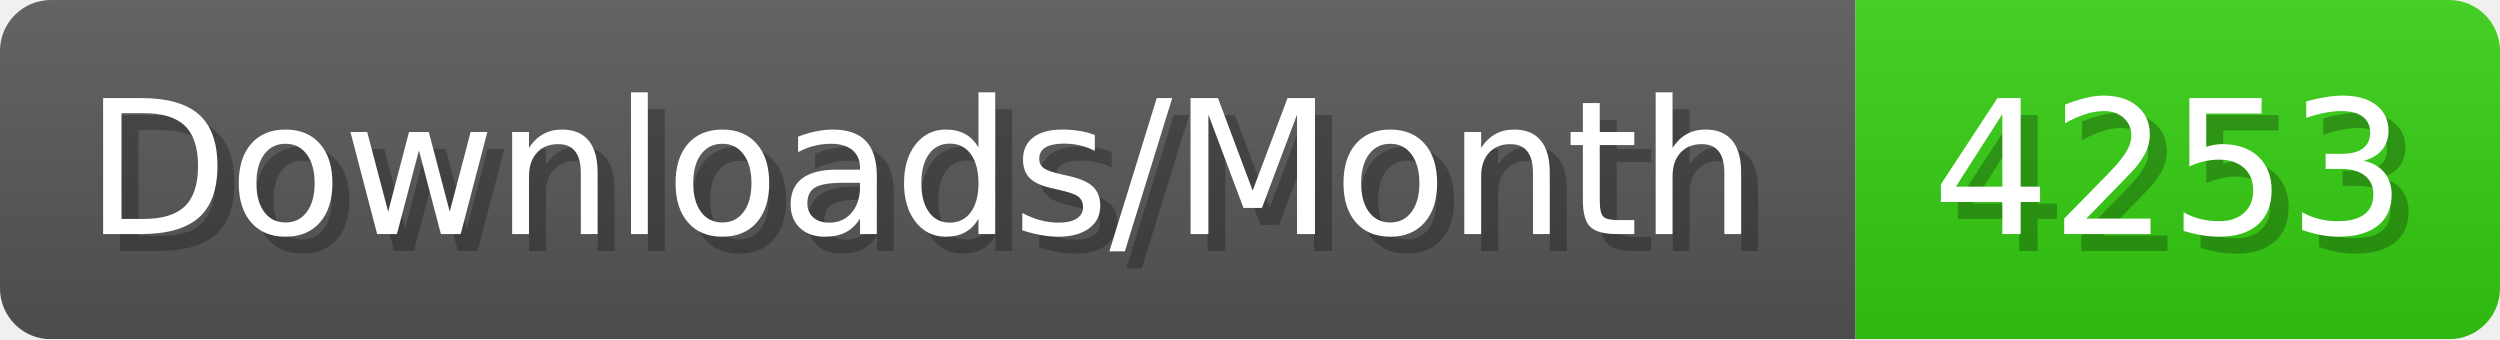
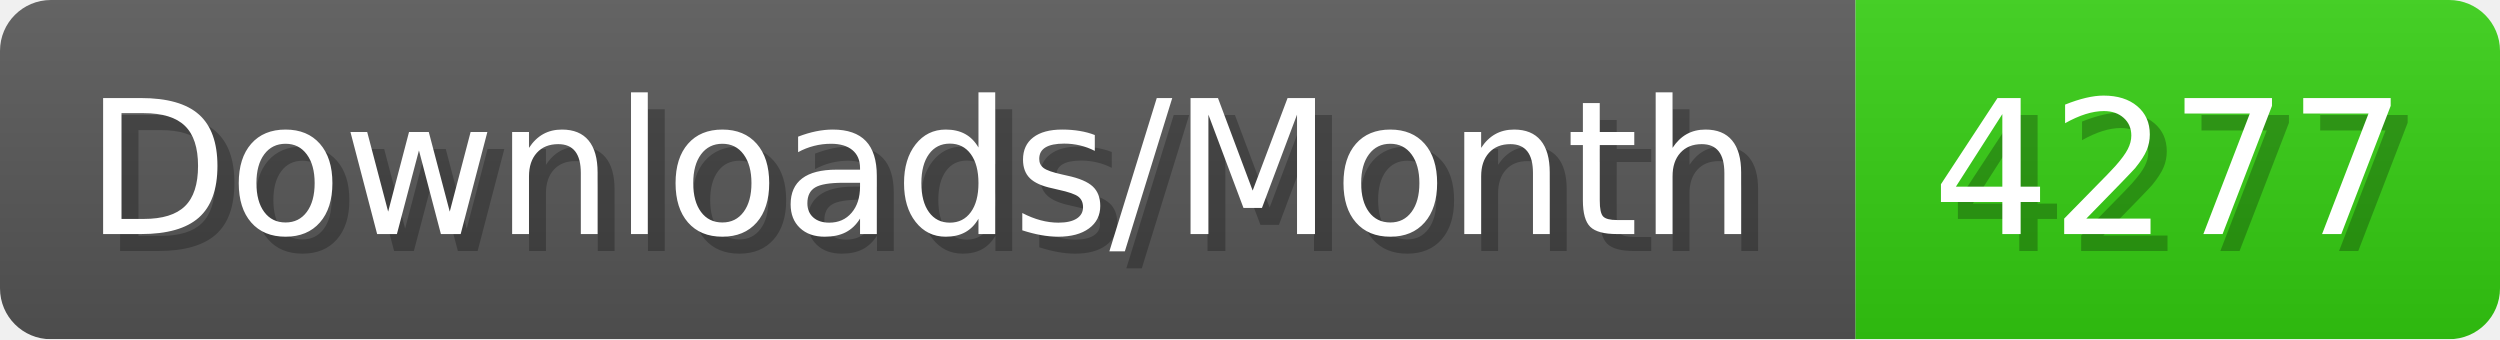
- <svg xmlns="http://www.w3.org/2000/svg" width="147.4" height="20" viewBox="0 0 1474 200" role="img" aria-label="Downloads/Month: 4253">
+ <svg xmlns="http://www.w3.org/2000/svg" width="147.4" height="20" viewBox="0 0 1474 200" role="img" aria-label="Downloads/Month: 4277">
  <linearGradient id="YlXUI" x2="0" y2="100%">
    <stop offset="0" stop-opacity=".1" stop-color="#EEE" />
    <stop offset="1" stop-opacity=".1" />
  </linearGradient>
  <mask id="JHhop">
    <rect width="1474" height="200" rx="30" fill="#FFF" />
  </mask>
  <g mask="url(#JHhop)">
    <rect width="1094" height="200" fill="#555" />
    <rect width="380" height="200" fill="#3C1" x="1094" />
    <rect width="1474" height="200" fill="url(#YlXUI)" />
  </g>
  <g aria-hidden="true" fill="#fff" text-anchor="start" font-family="Verdana,DejaVu Sans,sans-serif" font-size="110">
    <text x="60" y="148" textLength="994" fill="#000" opacity="0.25">Downloads/Month</text>
    <text x="50" y="138" textLength="994">Downloads/Month</text>
-     <text x="1149" y="148" textLength="280" fill="#000" opacity="0.25">4253</text>
-     <text x="1139" y="138" textLength="280">4253</text>
+     <text x="1149" y="148" textLength="280" fill="#000" opacity="0.25">4277</text>
+     <text x="1139" y="138" textLength="280">4277</text>
  </g>
</svg>
